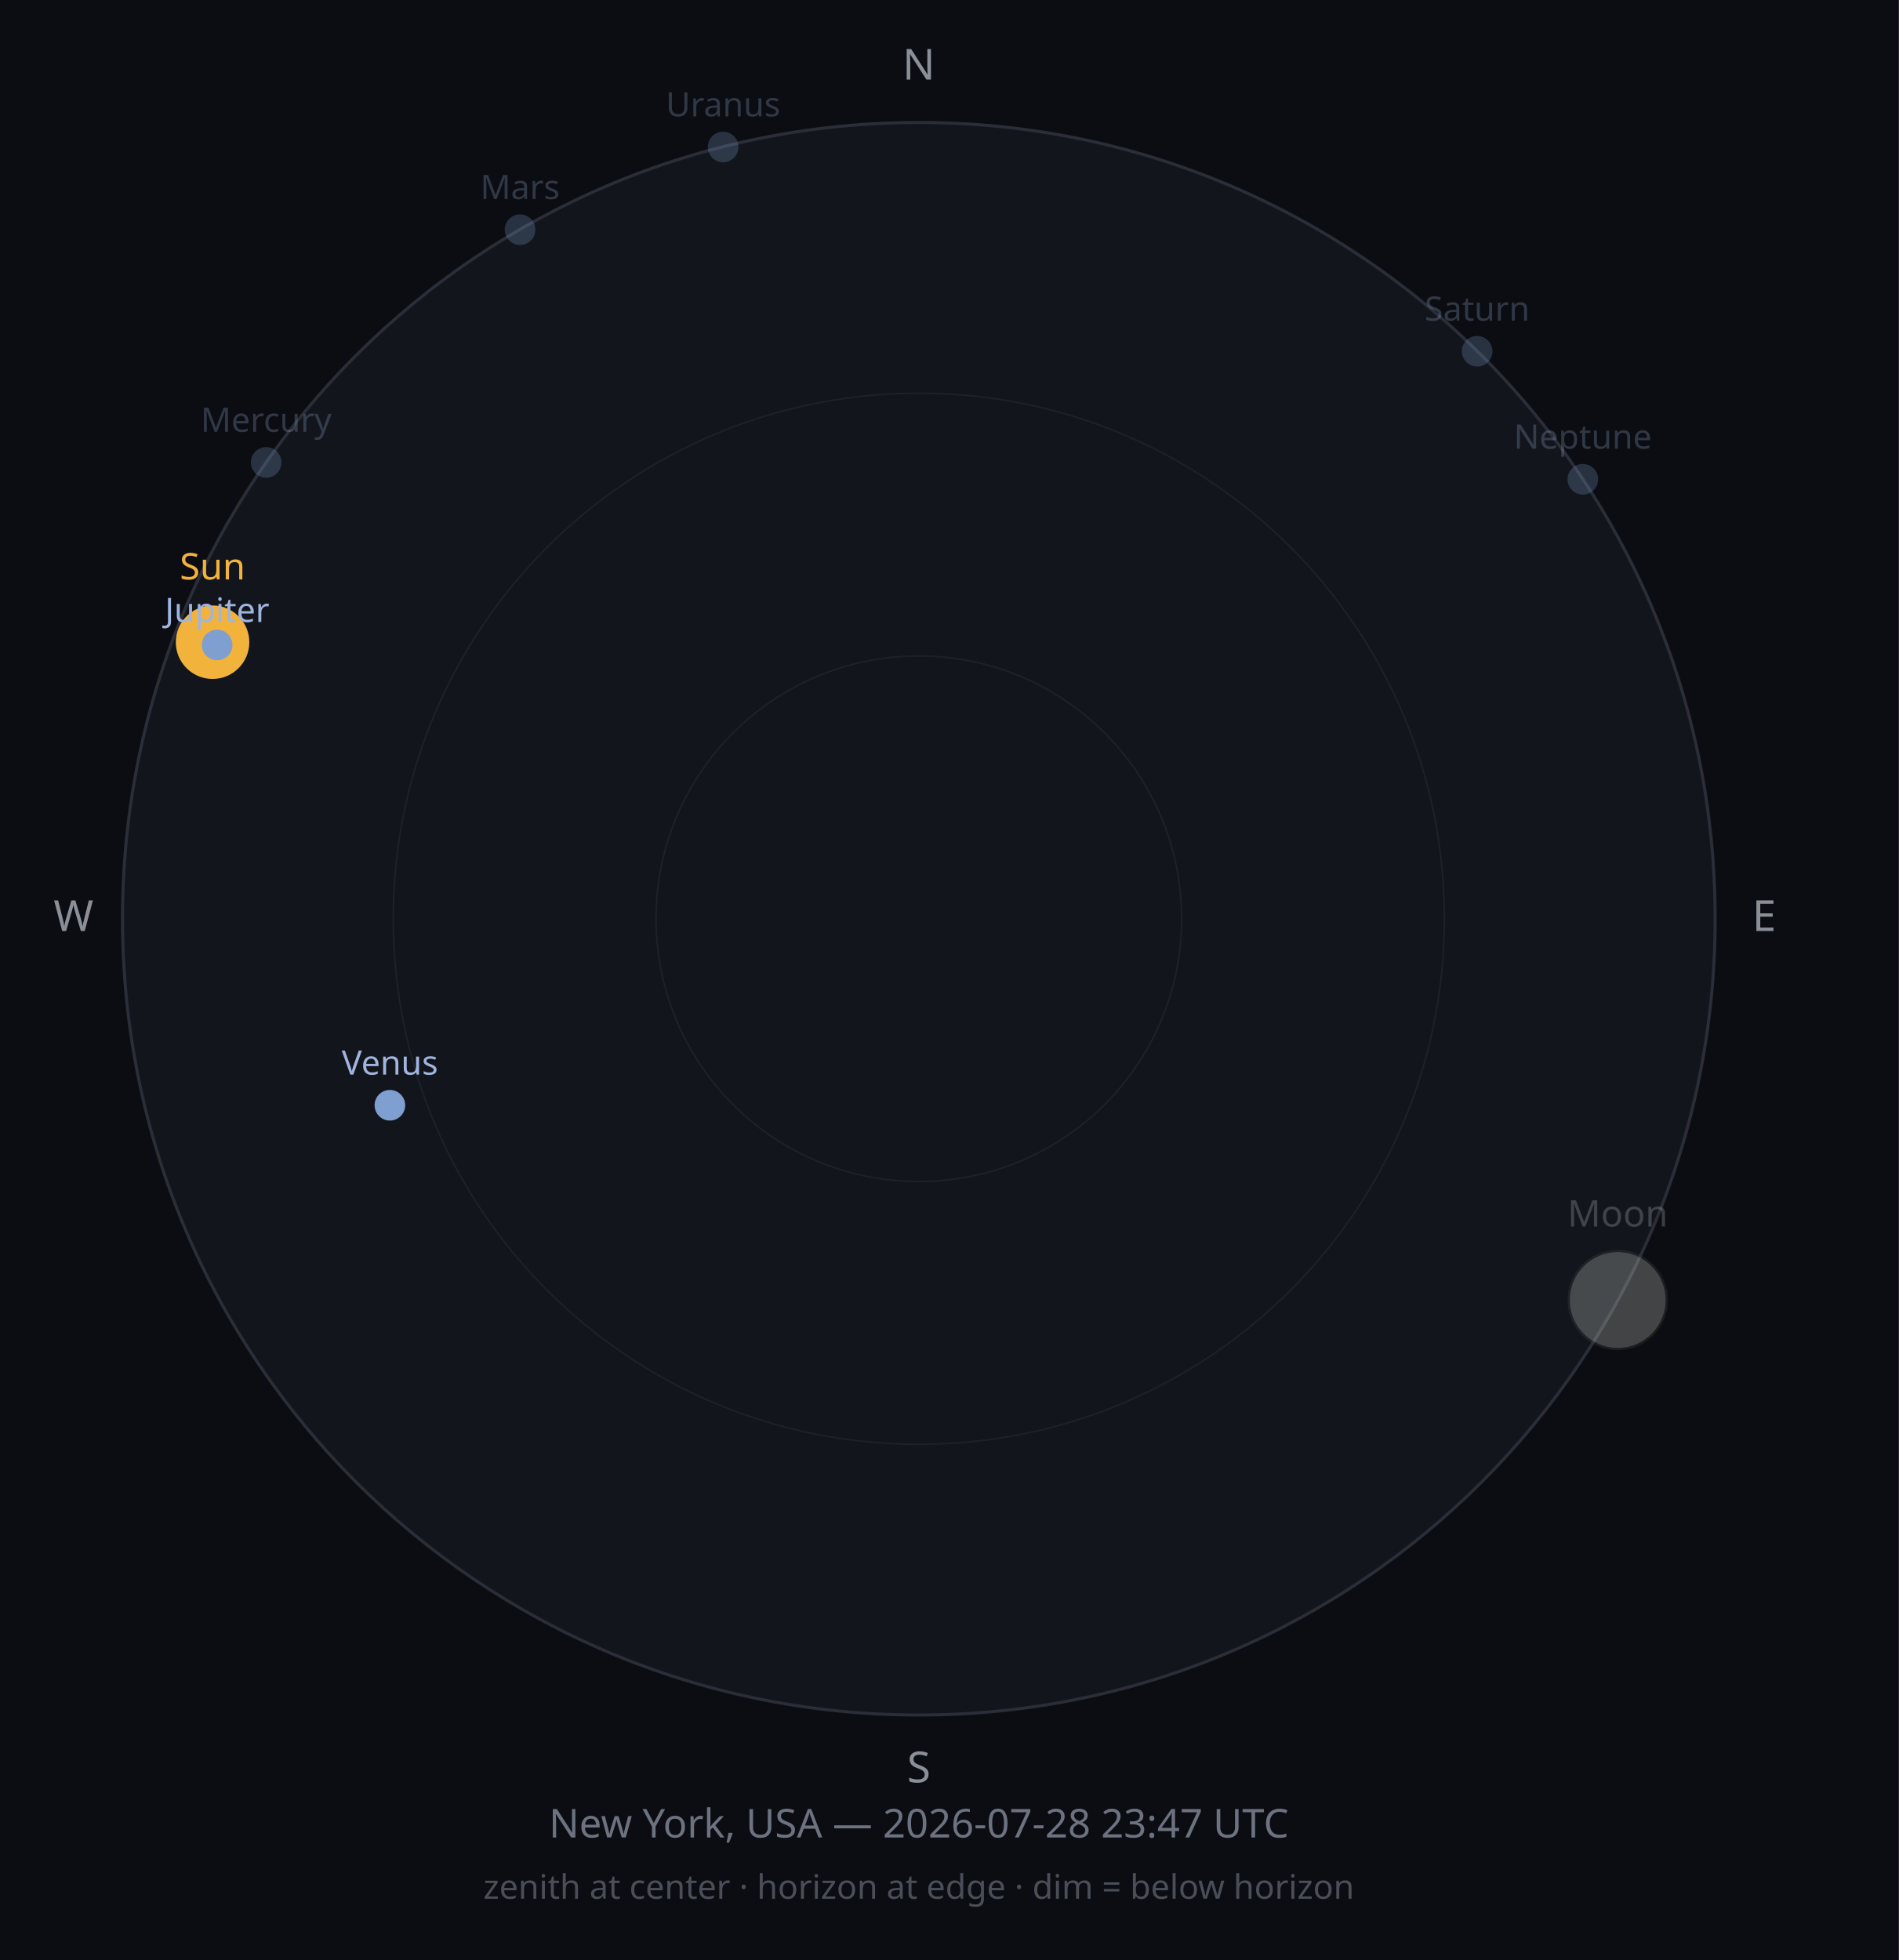
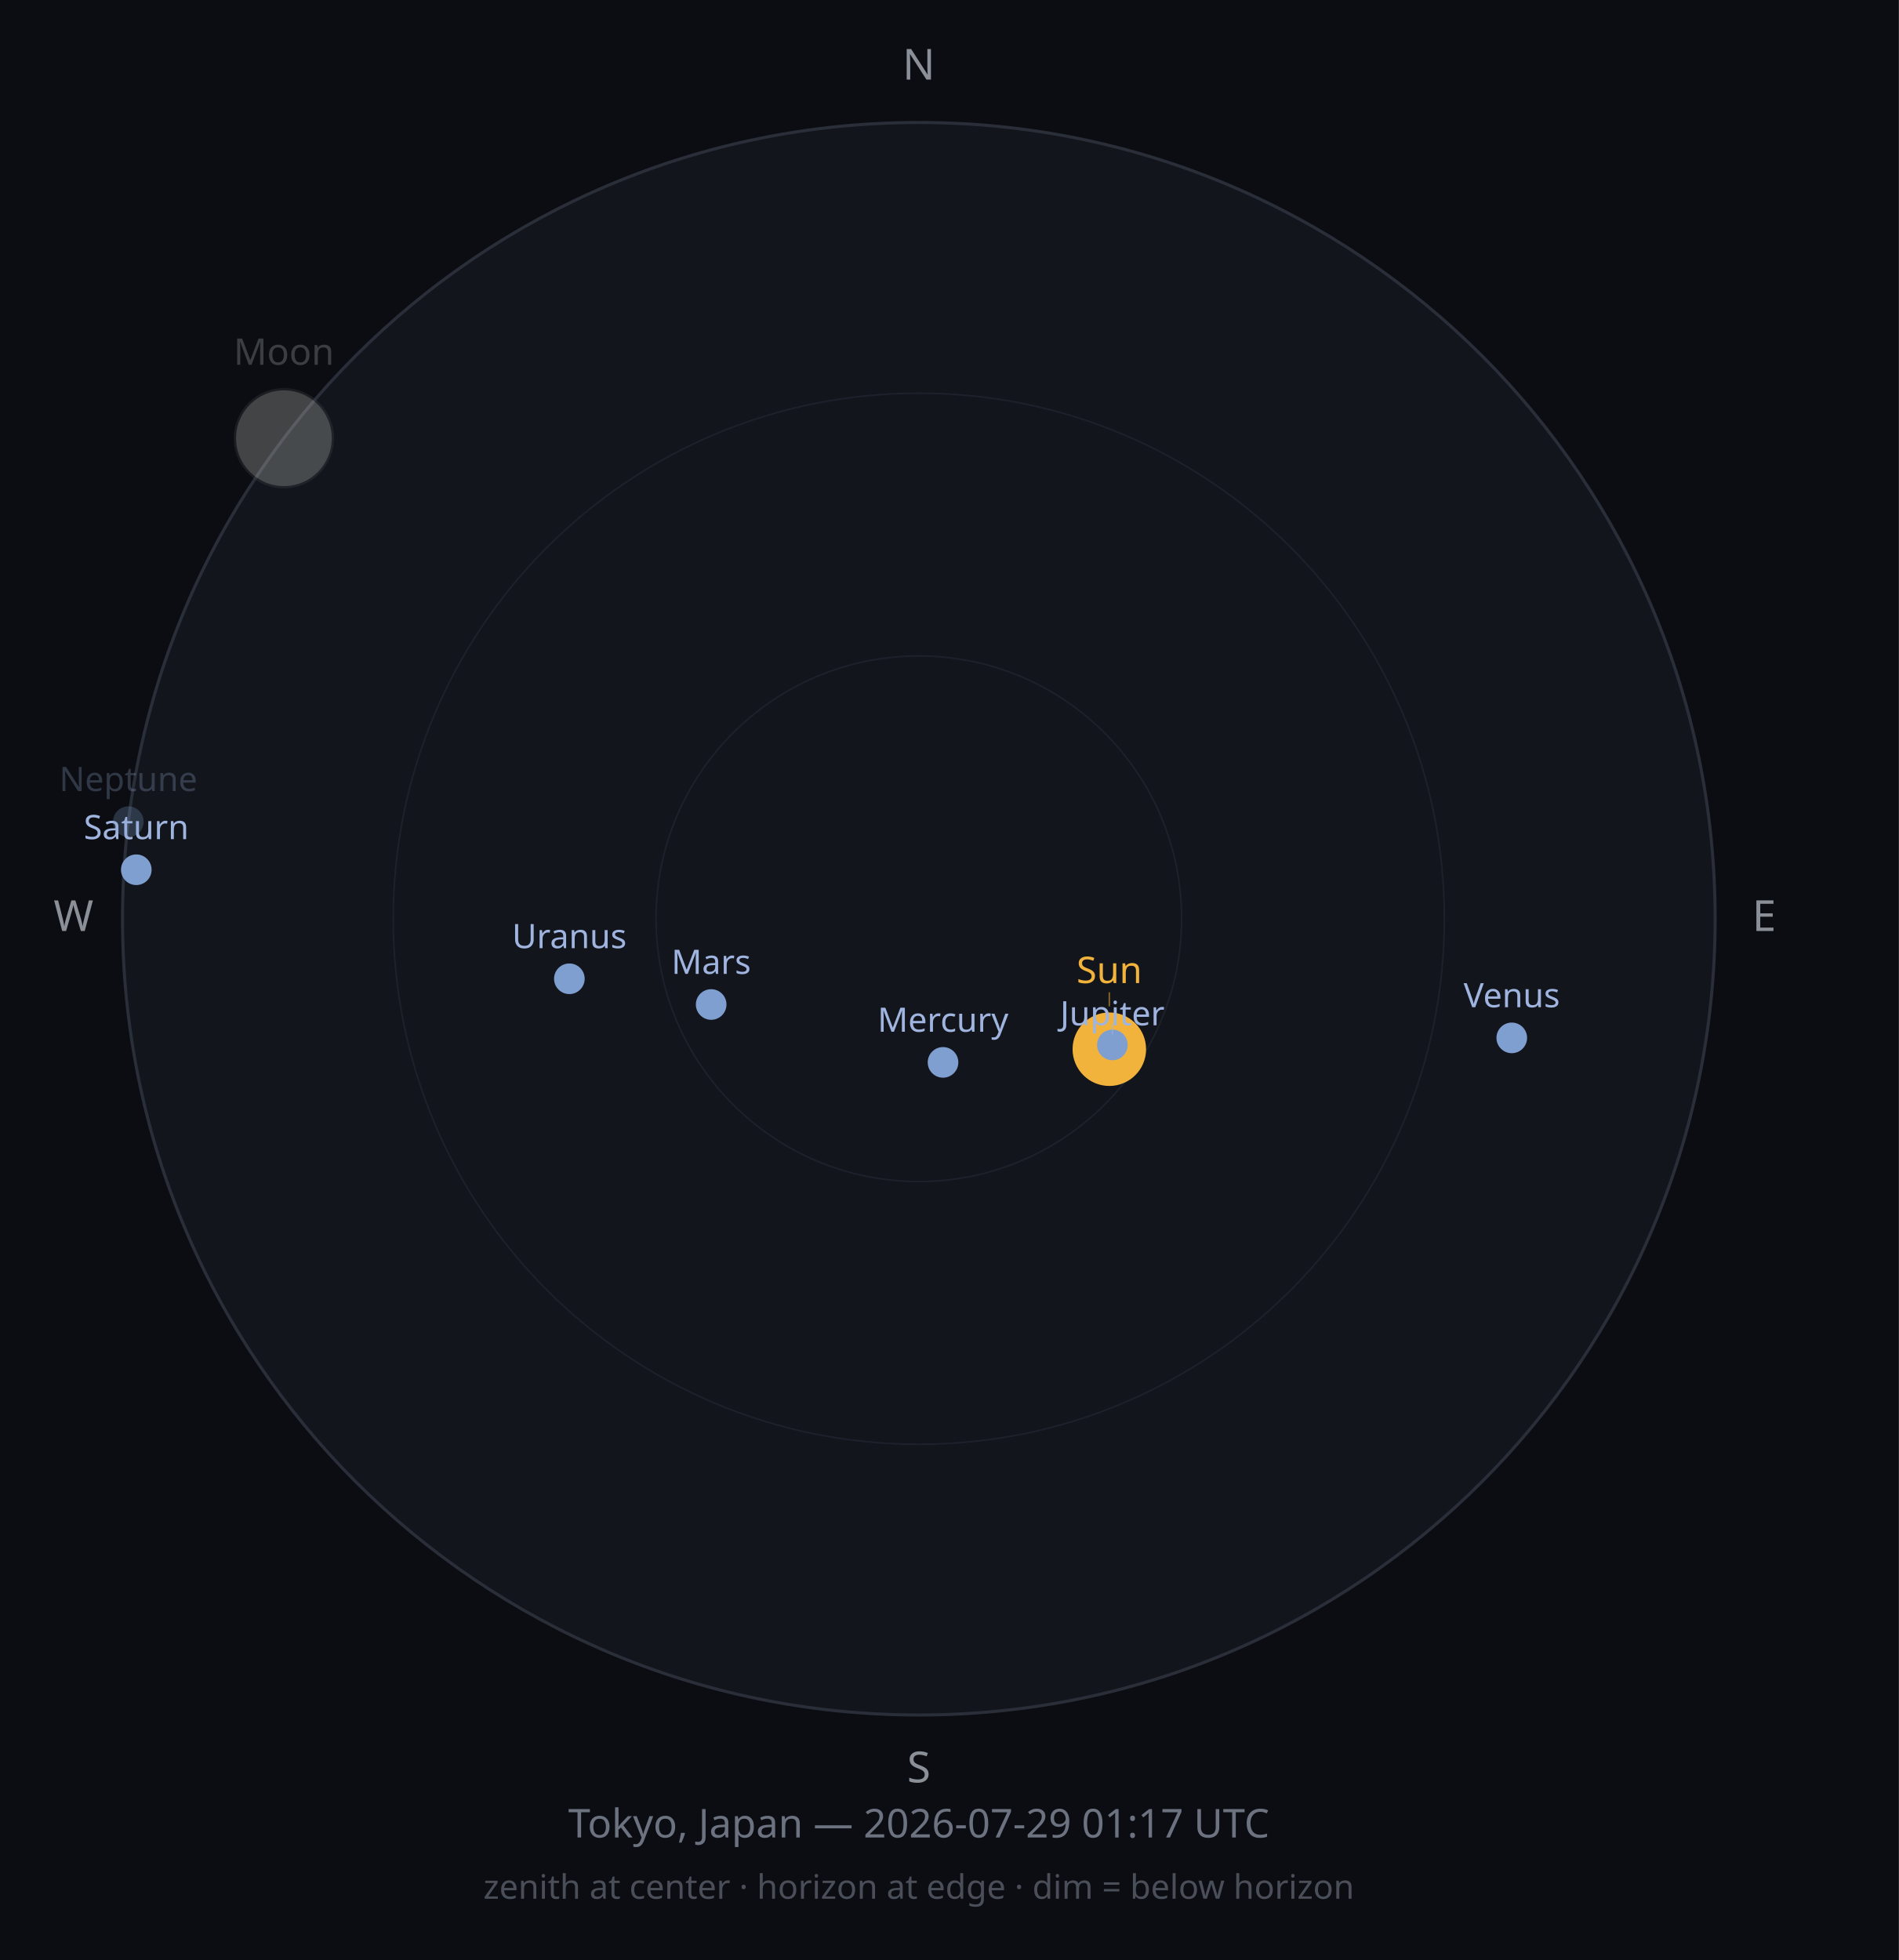
<svg xmlns="http://www.w3.org/2000/svg" width="620" height="640" viewBox="0 0 620 640">
  <rect width="620" height="640" fill="#0B0D12" />
  <circle cx="300" cy="300" r="260" fill="#12151C" stroke="#2A2E38" stroke-width="1" />
  <circle cx="300" cy="300" r="171.6" fill="none" stroke="#1D212B" stroke-width="0.5" />
  <circle cx="300" cy="300" r="85.8" fill="none" stroke="#1D212B" stroke-width="0.5" />
  <text x="300" y="26" font-size="14" fill="#8A8F98" text-anchor="middle" font-family="sans-serif">N</text>
  <text x="576" y="304" font-size="14" fill="#8A8F98" text-anchor="middle" font-family="sans-serif">E</text>
  <text x="300" y="582" font-size="14" fill="#8A8F98" text-anchor="middle" font-family="sans-serif">S</text>
  <text x="24" y="304" font-size="14" fill="#8A8F98" text-anchor="middle" font-family="sans-serif">W</text>
-   <circle cx="69.4" cy="209.7" r="12" fill="#F2B33D" opacity="1" />
-   <text x="69.4" y="189.2" font-size="12" fill="#F2B33D" opacity="1" text-anchor="middle" font-family="sans-serif">Sun</text>
+   <circle cx="362.2" cy="342.6" r="12" fill="#F2B33D" opacity="1" />
+   <line x1="362.2" y1="328.6" x2="362.2" y2="324.0" stroke="#F2B33D" stroke-width="0.5" opacity="0.50" />
+   <text x="362.2" y="321.0" font-size="12" fill="#F2B33D" opacity="1" text-anchor="middle" font-family="sans-serif">Sun</text>
  <g opacity="0.25">
-     <circle cx="528.2" cy="424.5" r="16" fill="#2B2E33" />
-     <path d="M528.241,408.522 A16,16 0 0,1 528.241,440.522 A15.867,16 0 0,1 528.241,408.522 Z" fill="#E8E6DE" />
-     <circle cx="528.2" cy="424.5" r="16" fill="none" stroke="#4A4D52" stroke-width="0.75" />
+     <circle cx="92.7" cy="143.1" r="16" fill="#2B2E33" />
+     <path d="M92.674,127.106 A16,16 0 0,1 92.674,159.106 A15.89,16 0 0,1 92.674,127.106 Z" fill="#E8E6DE" />
+     <circle cx="92.7" cy="143.1" r="16" fill="none" stroke="#4A4D52" stroke-width="0.75" />
  </g>
-   <text x="528.2" y="400.5" font-size="12" fill="#C9CDD3" opacity="0.25" text-anchor="middle" font-family="sans-serif">Moon</text>
-   <circle cx="86.9" cy="151.0" r="5" fill="#7F9FD0" opacity="0.25" />
-   <text x="86.9" y="141.0" font-size="11" fill="#9FB4DE" opacity="0.25" text-anchor="middle" font-family="sans-serif">Mercury</text>
-   <circle cx="127.3" cy="360.9" r="5" fill="#7F9FD0" opacity="1" />
-   <text x="127.3" y="350.9" font-size="11" fill="#9FB4DE" opacity="1" text-anchor="middle" font-family="sans-serif">Venus</text>
-   <circle cx="169.8" cy="75.0" r="5" fill="#7F9FD0" opacity="0.25" />
-   <text x="169.8" y="65.0" font-size="11" fill="#9FB4DE" opacity="0.25" text-anchor="middle" font-family="sans-serif">Mars</text>
-   <circle cx="70.9" cy="210.6" r="5" fill="#7F9FD0" opacity="1" />
-   <text x="70.9" y="203.1" font-size="11" fill="#9FB4DE" opacity="1" text-anchor="middle" font-family="sans-serif">Jupiter</text>
-   <circle cx="482.3" cy="114.7" r="5" fill="#7F9FD0" opacity="0.25" />
-   <text x="482.3" y="104.7" font-size="11" fill="#9FB4DE" opacity="0.25" text-anchor="middle" font-family="sans-serif">Saturn</text>
-   <circle cx="236.1" cy="48.0" r="5" fill="#7F9FD0" opacity="0.25" />
-   <text x="236.1" y="38.0" font-size="11" fill="#9FB4DE" opacity="0.25" text-anchor="middle" font-family="sans-serif">Uranus</text>
-   <circle cx="516.8" cy="156.5" r="5" fill="#7F9FD0" opacity="0.25" />
-   <text x="516.8" y="146.5" font-size="11" fill="#9FB4DE" opacity="0.25" text-anchor="middle" font-family="sans-serif">Neptune</text>
-   <text x="300" y="600" font-size="13" fill="#6C7280" text-anchor="middle" font-family="sans-serif">New York, USA — 2026-07-28 23:47 UTC</text>
+   <text x="92.7" y="119.1" font-size="12" fill="#C9CDD3" opacity="0.25" text-anchor="middle" font-family="sans-serif">Moon</text>
+   <circle cx="307.9" cy="346.9" r="5" fill="#7F9FD0" opacity="1" />
+   <text x="307.9" y="336.9" font-size="11" fill="#9FB4DE" opacity="1" text-anchor="middle" font-family="sans-serif">Mercury</text>
+   <circle cx="493.6" cy="338.9" r="5" fill="#7F9FD0" opacity="1" />
+   <text x="493.6" y="328.9" font-size="11" fill="#9FB4DE" opacity="1" text-anchor="middle" font-family="sans-serif">Venus</text>
+   <circle cx="232.2" cy="328.0" r="5" fill="#7F9FD0" opacity="1" />
+   <text x="232.2" y="318.0" font-size="11" fill="#9FB4DE" opacity="1" text-anchor="middle" font-family="sans-serif">Mars</text>
+   <circle cx="363.2" cy="341.2" r="5" fill="#7F9FD0" opacity="1" />
+   <line x1="363.2" y1="334.2" x2="363.2" y2="337.8" stroke="#9FB4DE" stroke-width="0.5" opacity="0.50" />
+   <text x="363.2" y="334.8" font-size="11" fill="#9FB4DE" opacity="1" text-anchor="middle" font-family="sans-serif">Jupiter</text>
+   <circle cx="44.5" cy="284.0" r="5" fill="#7F9FD0" opacity="1" />
+   <text x="44.5" y="274.0" font-size="11" fill="#9FB4DE" opacity="1" text-anchor="middle" font-family="sans-serif">Saturn</text>
+   <circle cx="185.9" cy="319.6" r="5" fill="#7F9FD0" opacity="1" />
+   <text x="185.9" y="309.6" font-size="11" fill="#9FB4DE" opacity="1" text-anchor="middle" font-family="sans-serif">Uranus</text>
+   <circle cx="41.9" cy="268.3" r="5" fill="#7F9FD0" opacity="0.25" />
+   <text x="41.9" y="258.3" font-size="11" fill="#9FB4DE" opacity="0.25" text-anchor="middle" font-family="sans-serif">Neptune</text>
+   <text x="300" y="600" font-size="13" fill="#6C7280" text-anchor="middle" font-family="sans-serif">Tokyo, Japan — 2026-07-29 01:17 UTC</text>
  <text x="300" y="620" font-size="11" fill="#4A4E58" text-anchor="middle" font-family="sans-serif">zenith at center · horizon at edge · dim = below horizon</text>
</svg>
